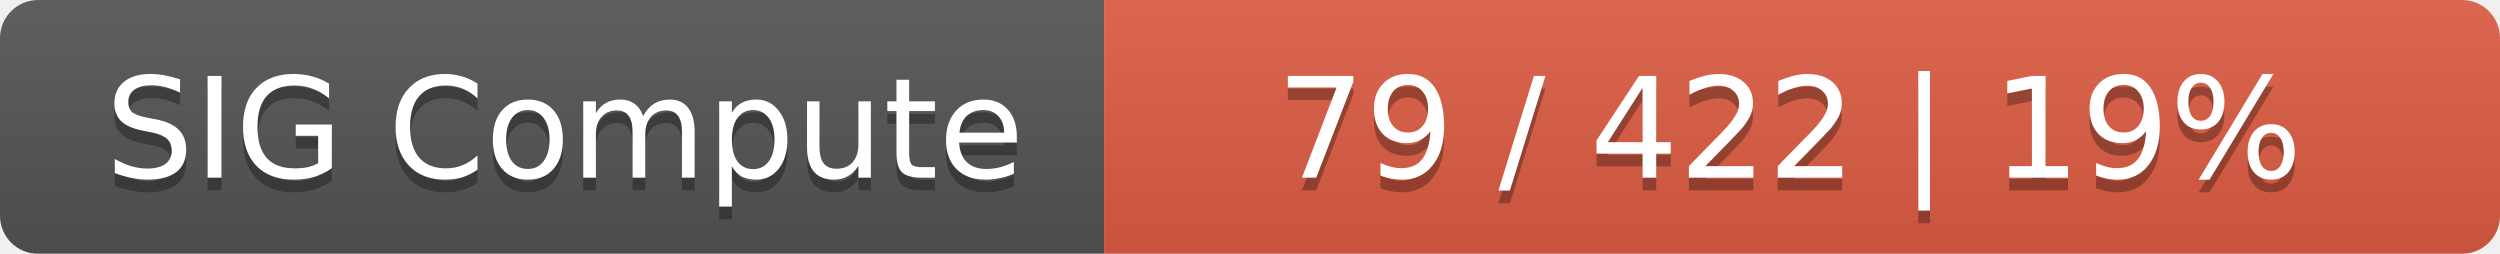
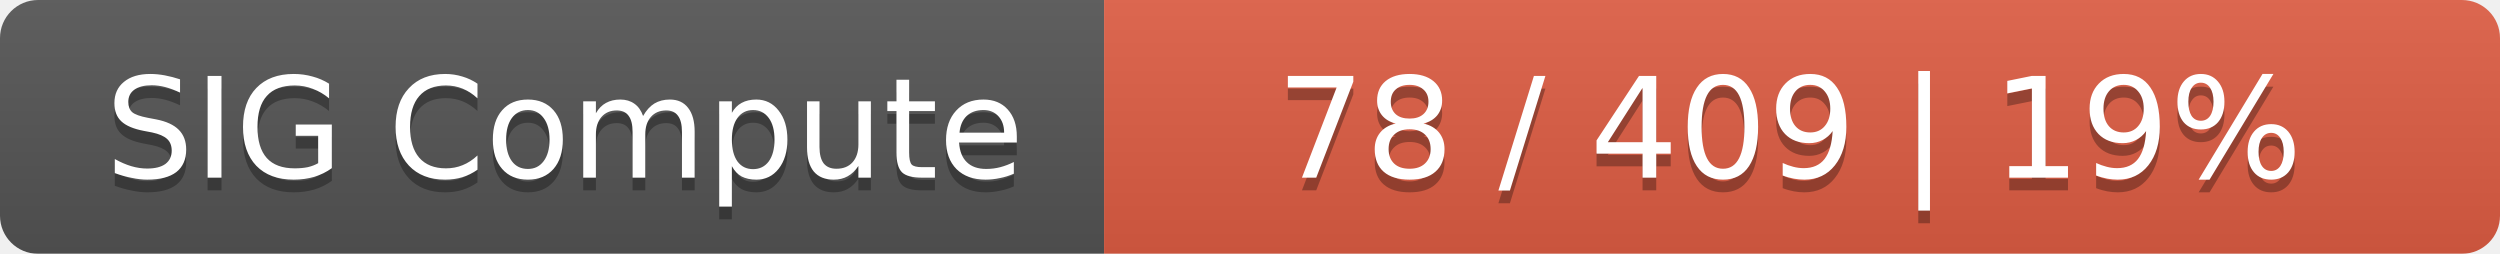
<svg xmlns="http://www.w3.org/2000/svg" width="197" height="20">
  <linearGradient id="smooth" x2="0" y2="100%">
    <stop offset="0" stop-color="#bbb" stop-opacity=".1" />
    <stop offset="1" stop-opacity=".1" />
  </linearGradient>
  <mask id="round">
    <rect width="197" height="20" rx="3" fill="#fff" />
  </mask>
  <g mask="url(#round)">
    <rect width="87" height="20" fill="#555" />
    <rect x="87" width="110" height="20" fill="#e05d44" />
    <rect width="197" height="20" fill="url(#smooth)" />
  </g>
  <g fill="#fff" text-anchor="middle" font-family="DejaVu Sans,Verdana,Geneva,sans-serif" font-size="11">
    <text x="44.5" y="15" fill="#010101" fill-opacity=".3">SIG Compute</text>
    <text x="44.5" y="14">SIG Compute</text>
-     <text x="141" y="15" fill="#010101" fill-opacity=".3">79 / 422    |    19%</text>
-     <text x="141" y="14">79 / 422    |    19%</text>
+     <text x="141" y="15" fill="#010101" fill-opacity=".3">78 / 409    |    19%</text>
+     <text x="141" y="14">78 / 409    |    19%</text>
  </g>
</svg>
